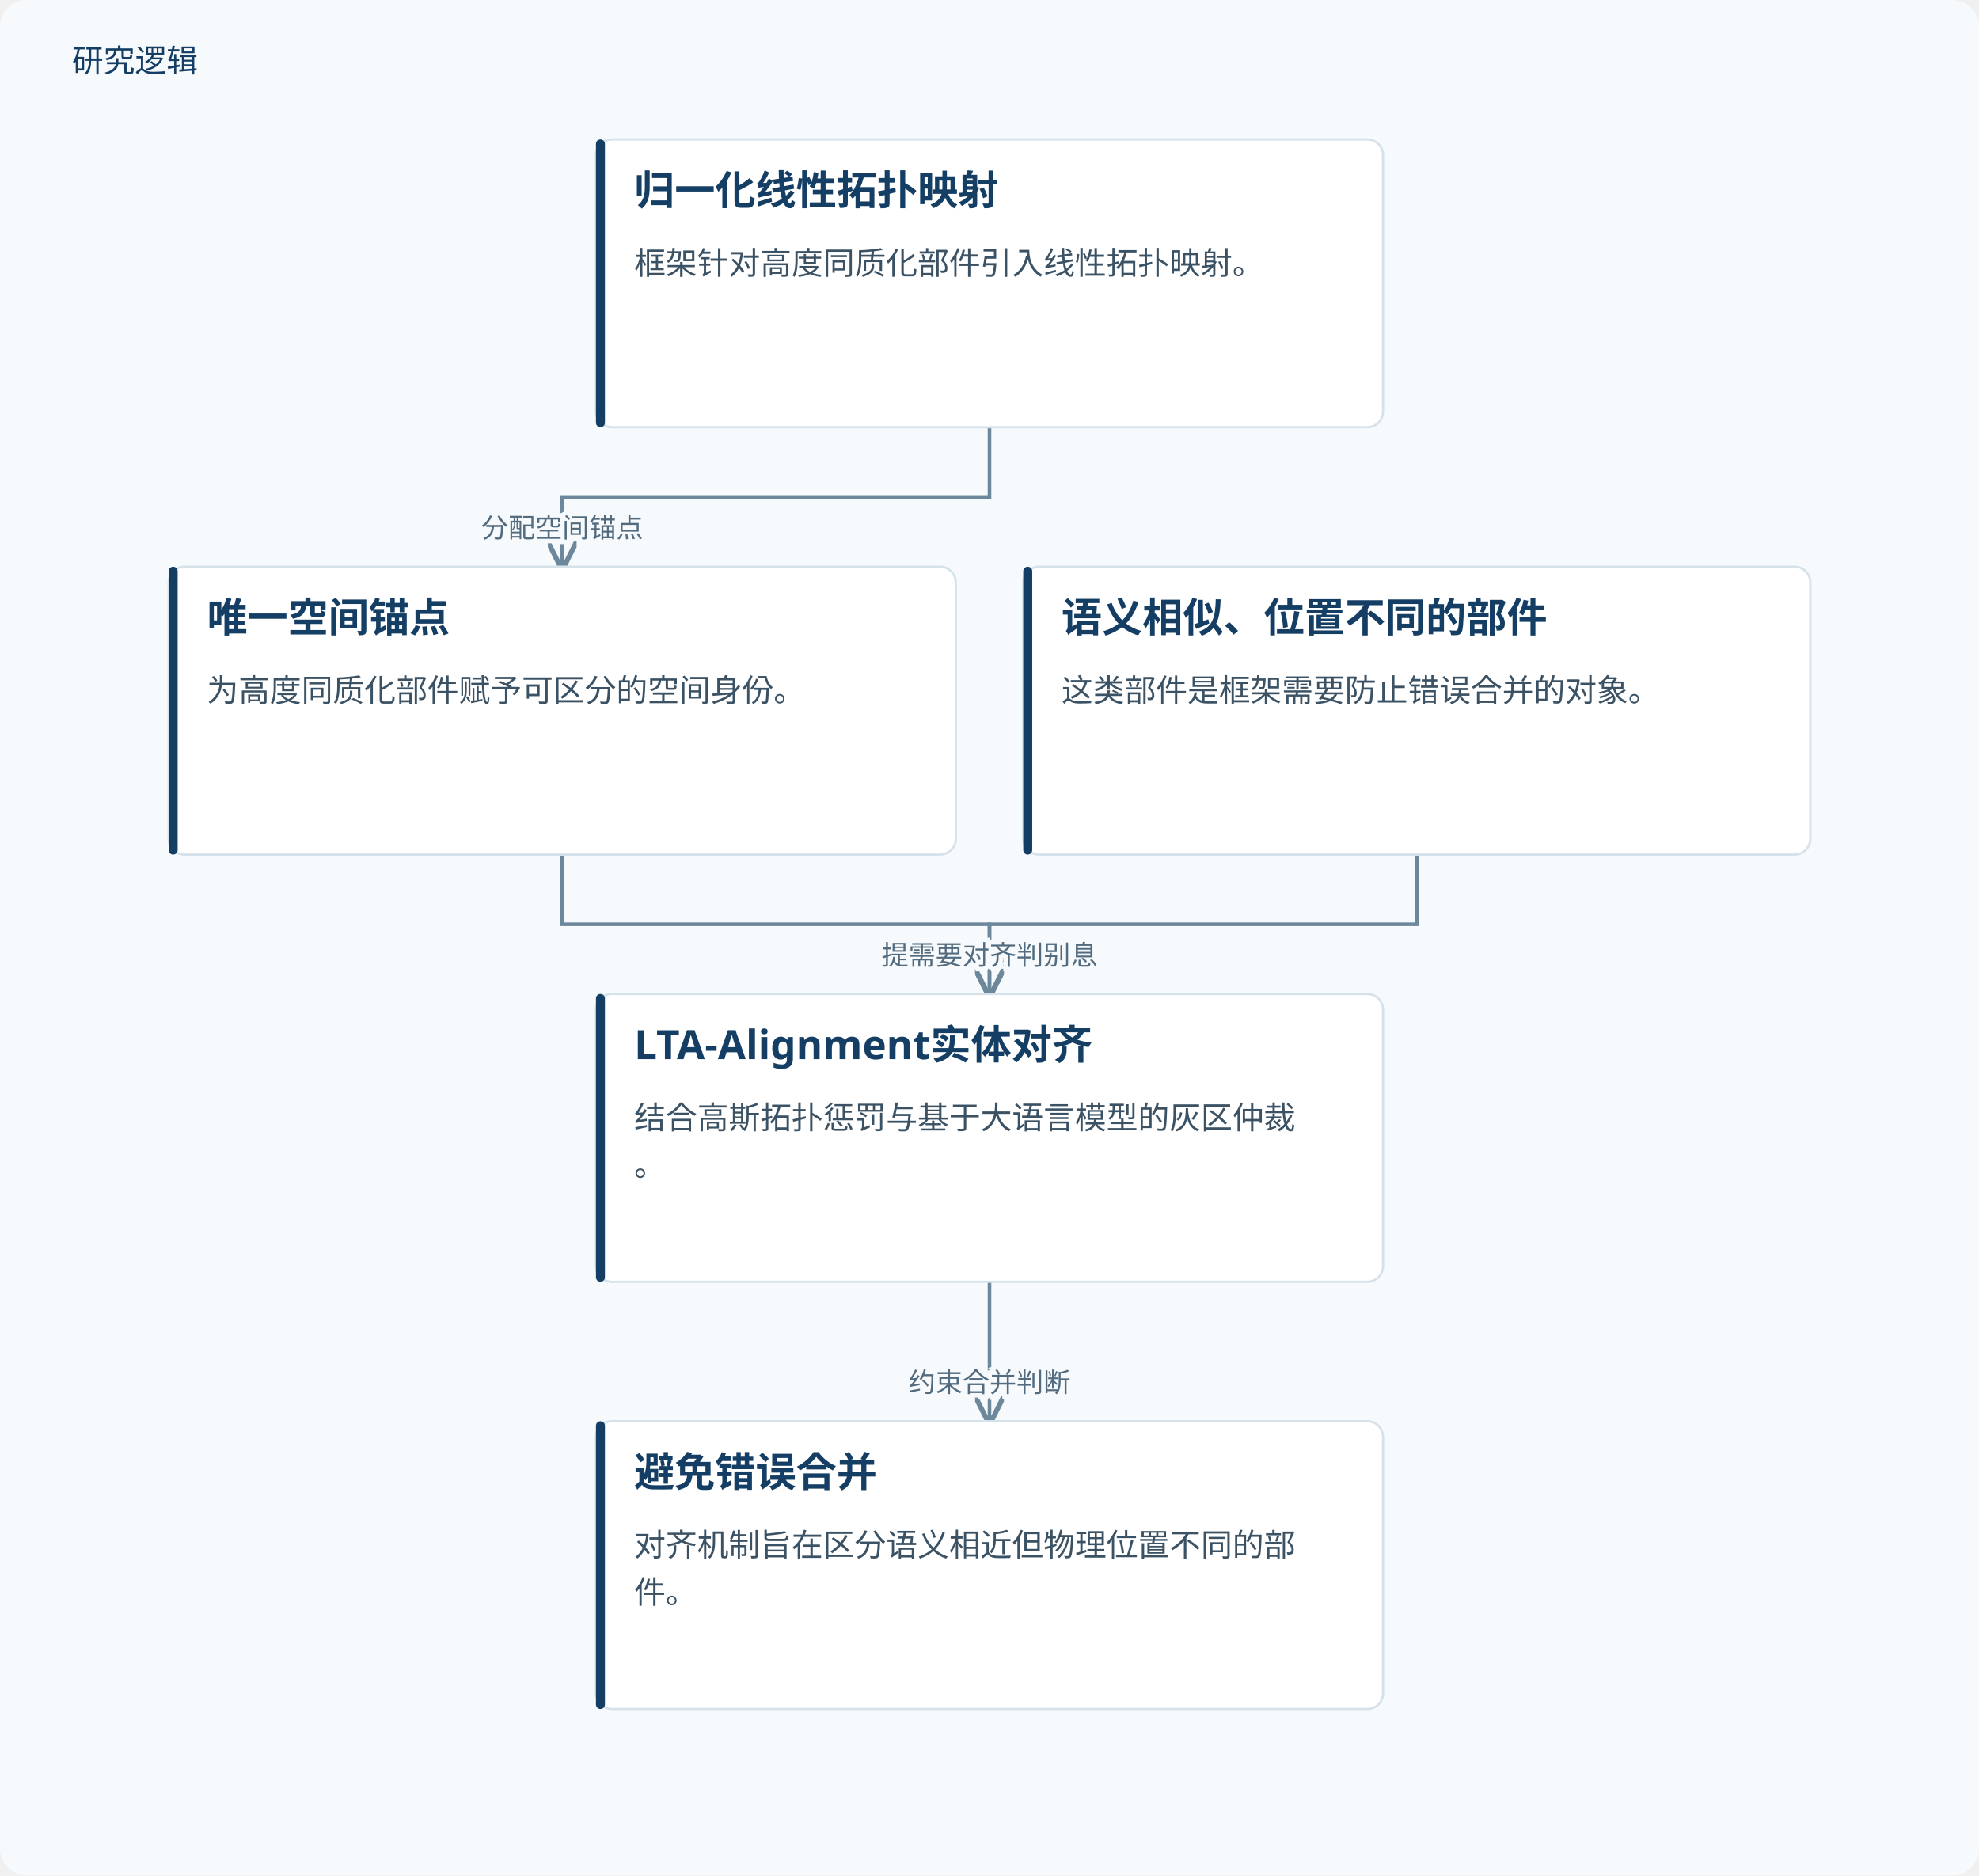
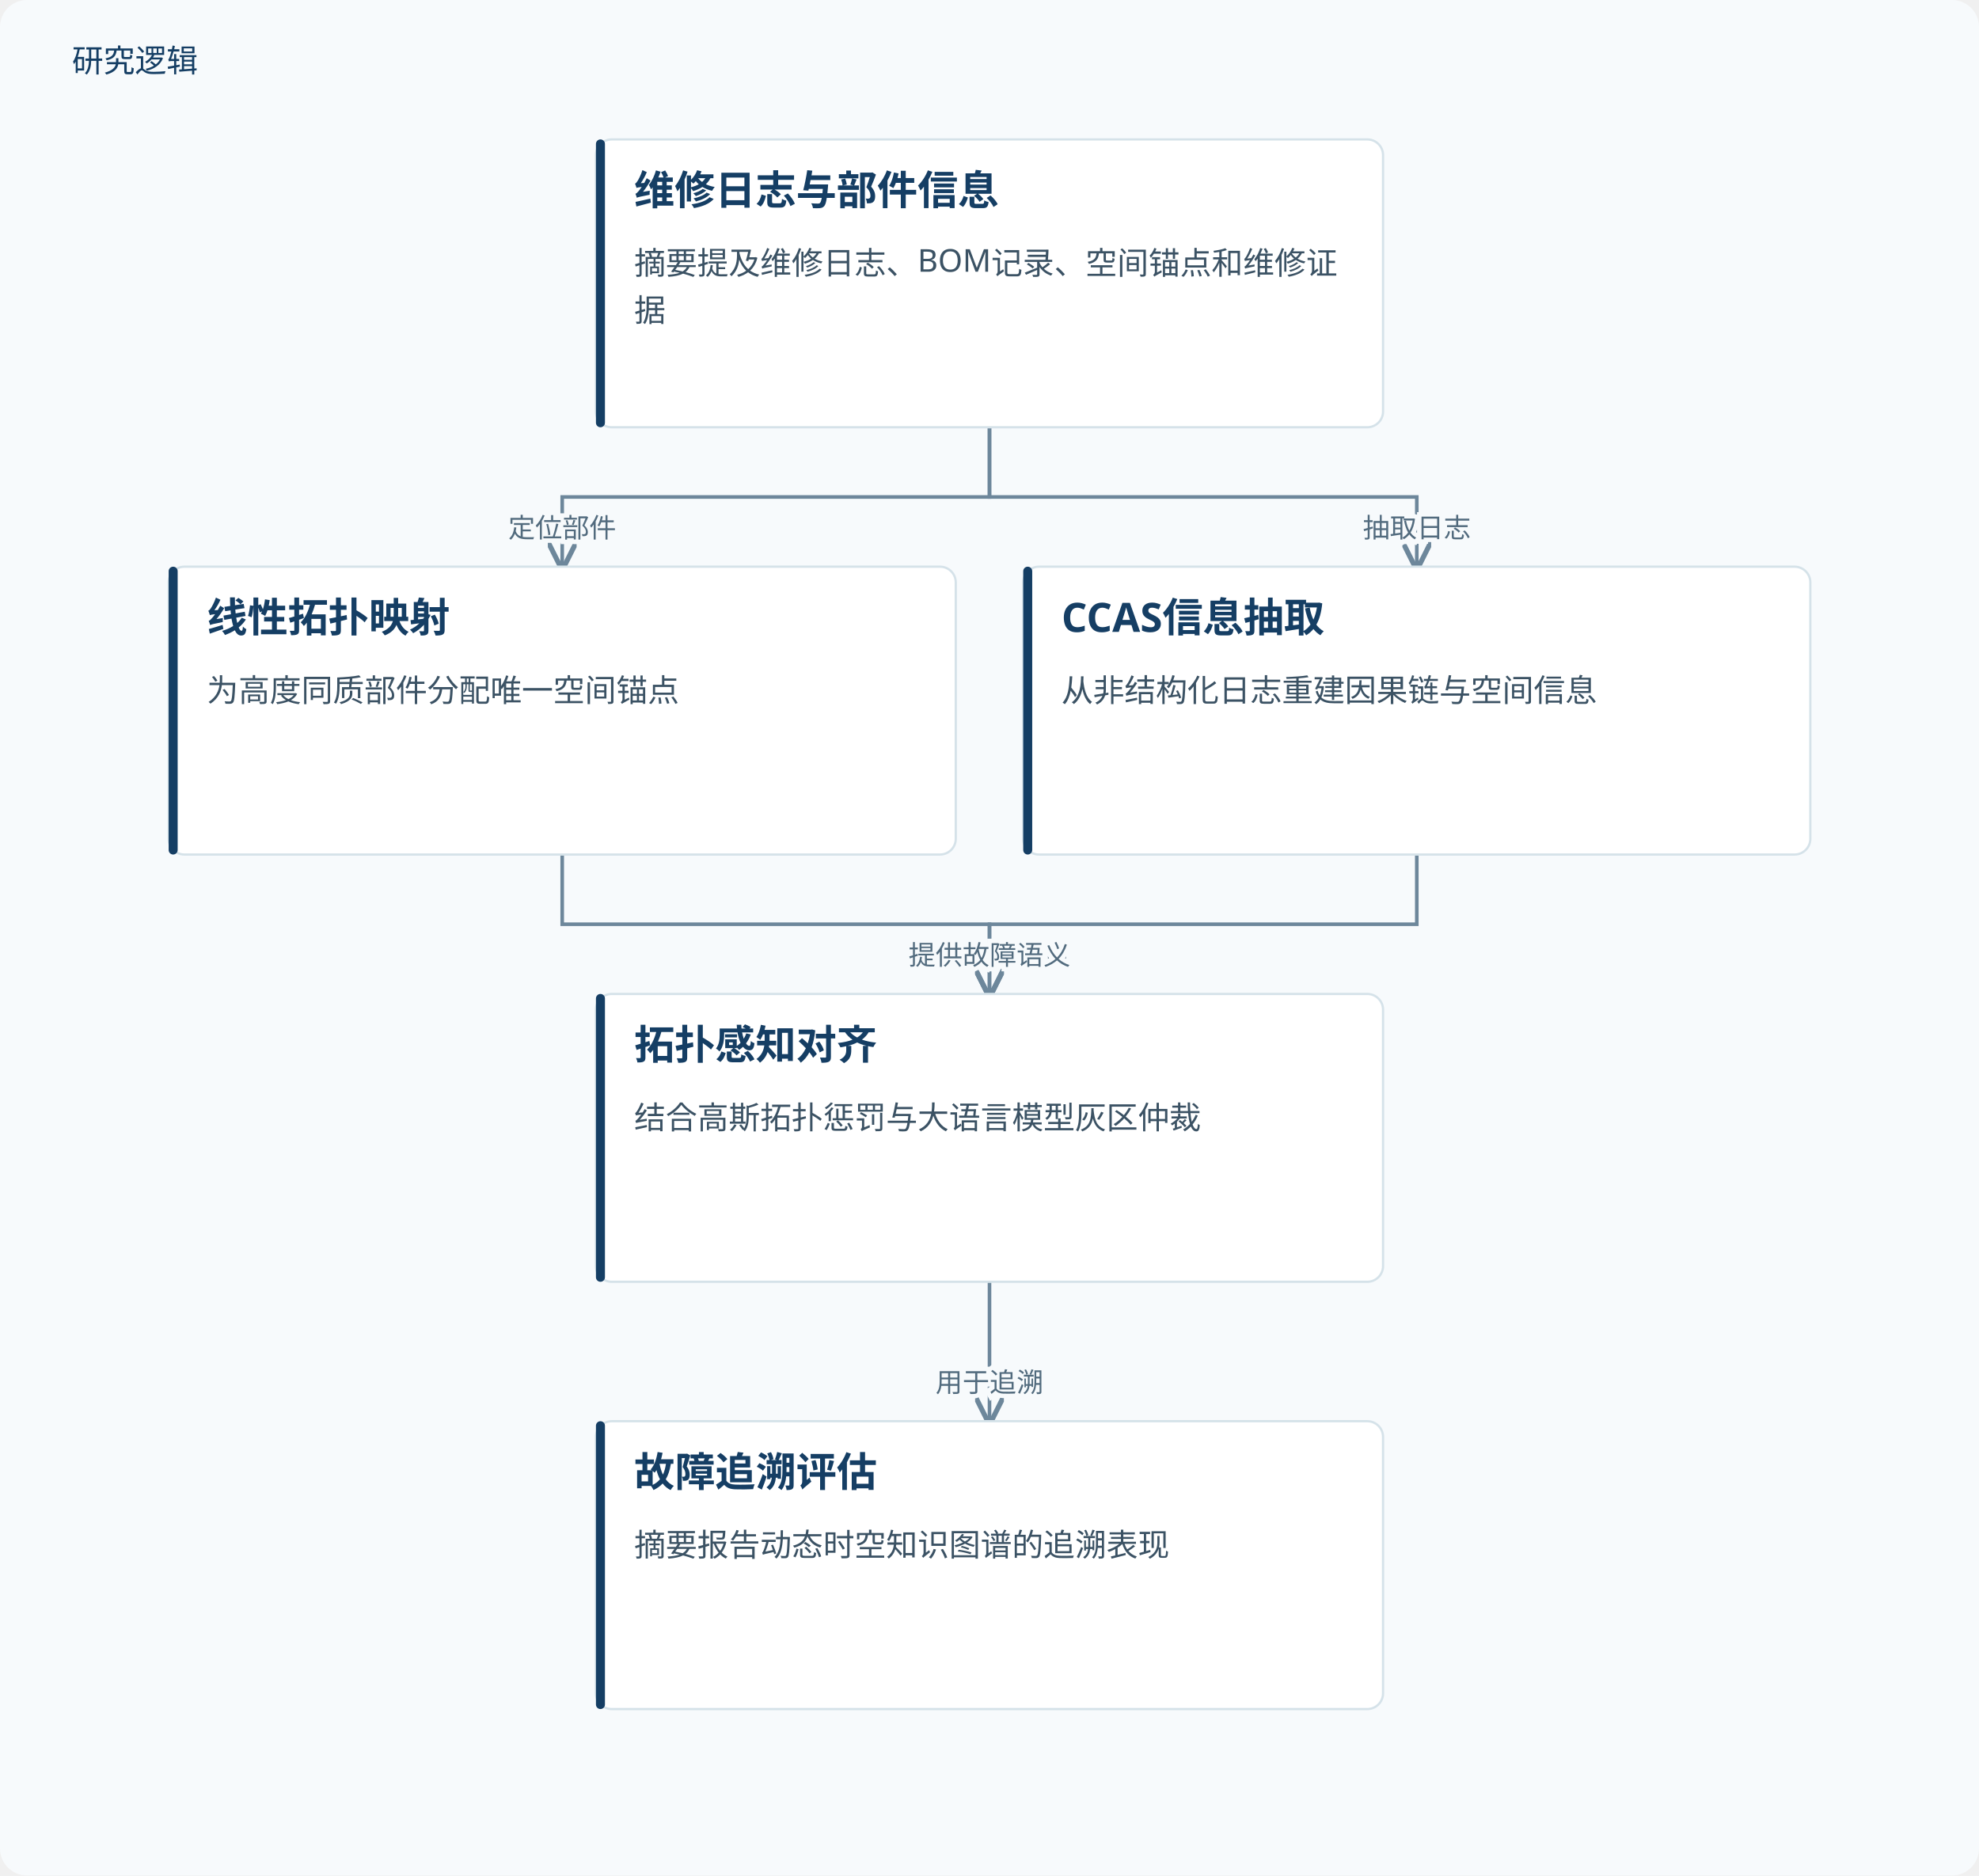
<svg xmlns="http://www.w3.org/2000/svg" viewBox="0 0 880 834" role="img" aria-labelledby="title desc">
  <defs>
    <marker id="arrow" markerWidth="8" markerHeight="8" refX="7" refY="4" orient="auto">
      <path d="M0,0 L8,4 L0,8" fill="none" stroke="#6d879b" stroke-width="1.4" />
    </marker>
  </defs>
  <rect width="880" height="834" fill="#f7fafc" rx="12" />
  <text x="32" y="32" fill="#153e64" font-family="Microsoft YaHei, sans-serif" font-size="14">研究逻辑</text>
  <path d="M440.0,190 V221.0 H250.0 V252" fill="none" stroke="#6d879b" stroke-width="1.6" marker-end="url(#arrow)" />
-   <text x="250.0" y="239.0" text-anchor="middle" font-family="Microsoft YaHei,sans-serif" font-size="12" fill="#526b7e" stroke="#f7fafc" stroke-width="4" paint-order="stroke">分配空间锚点</text>
+   <text x="250.0" y="239.0" text-anchor="middle" font-family="Microsoft YaHei,sans-serif" font-size="12" fill="#526b7e" stroke="#f7fafc" stroke-width="4" paint-order="stroke">定位部件</text>
+   <path d="M440.0,190 V221.0 H630.0 V252" fill="none" stroke="#6d879b" stroke-width="1.6" marker-end="url(#arrow)" />
+   <text x="630.0" y="239.0" text-anchor="middle" font-family="Microsoft YaHei,sans-serif" font-size="12" fill="#526b7e" stroke="#f7fafc" stroke-width="4" paint-order="stroke">抽取日志</text>
  <path d="M250.0,380 V411.0 H440.0 V442" fill="none" stroke="#6d879b" stroke-width="1.6" marker-end="url(#arrow)" />
-   <text x="440.0" y="429.0" text-anchor="middle" font-family="Microsoft YaHei,sans-serif" font-size="12" fill="#526b7e" stroke="#f7fafc" stroke-width="4" paint-order="stroke">提供空间身份信息</text>
+   <text x="440.0" y="429.0" text-anchor="middle" font-family="Microsoft YaHei,sans-serif" font-size="12" fill="#526b7e" stroke="#f7fafc" stroke-width="4" paint-order="stroke">提供空间锚点</text>
  <path d="M630.0,380 V411.0 H440.0 V442" fill="none" stroke="#6d879b" stroke-width="1.6" marker-end="url(#arrow)" />
-   <text x="440.0" y="429.0" text-anchor="middle" font-family="Microsoft YaHei,sans-serif" font-size="12" fill="#526b7e" stroke="#f7fafc" stroke-width="4" paint-order="stroke">需要对齐判别</text>
+   <text x="440.0" y="429.0" text-anchor="middle" font-family="Microsoft YaHei,sans-serif" font-size="12" fill="#526b7e" stroke="#f7fafc" stroke-width="4" paint-order="stroke">提供故障语义</text>
  <path d="M440.0,570 V601.0 H440.0 V632" fill="none" stroke="#6d879b" stroke-width="1.6" marker-end="url(#arrow)" />
-   <text x="440.0" y="619.0" text-anchor="middle" font-family="Microsoft YaHei,sans-serif" font-size="12" fill="#526b7e" stroke="#f7fafc" stroke-width="4" paint-order="stroke">约束合并判断</text>
+   <text x="440.0" y="619.0" text-anchor="middle" font-family="Microsoft YaHei,sans-serif" font-size="12" fill="#526b7e" stroke="#f7fafc" stroke-width="4" paint-order="stroke">用于追溯</text>
  <rect x="265.0" y="62" width="350.0" height="128" rx="7" fill="#fff" stroke="#d5e2e9" />
  <rect x="265.0" y="62" width="4" height="128" rx="2" fill="#153e64" />
-   <text x="282.0" y="91" font-family="Microsoft YaHei,sans-serif" font-size="18" font-weight="700" fill="#153e64">归一化线性拓扑映射</text>
-   <text x="282.0" y="122" font-family="Microsoft YaHei,sans-serif" font-size="14" fill="#3b5264">框架针对高度同质化部件引入线性拓扑映射。</text>
+   <text x="282.0" y="91" font-family="Microsoft YaHei,sans-serif" font-size="18" font-weight="700" fill="#153e64">维修日志与部件信息</text>
+   <text x="282.0" y="122" font-family="Microsoft YaHei,sans-serif" font-size="14" fill="#3b5264">摘要提及维修日志、BOM记录、空间锚点和维修证</text>
+   <text x="282.0" y="143" font-family="Microsoft YaHei,sans-serif" font-size="14" fill="#3b5264">据</text>
  <rect x="75.0" y="252" width="350.0" height="128" rx="7" fill="#fff" stroke="#d5e2e9" />
  <rect x="75.0" y="252" width="4" height="128" rx="2" fill="#153e64" />
-   <text x="92.0" y="281" font-family="Microsoft YaHei,sans-serif" font-size="18" font-weight="700" fill="#153e64">唯一空间锚点</text>
-   <text x="92.0" y="312" font-family="Microsoft YaHei,sans-serif" font-size="14" fill="#3b5264">为高度同质化部件赋予可区分的空间身份。</text>
+   <text x="92.0" y="281" font-family="Microsoft YaHei,sans-serif" font-size="18" font-weight="700" fill="#153e64">线性拓扑映射</text>
+   <text x="92.0" y="312" font-family="Microsoft YaHei,sans-serif" font-size="14" fill="#3b5264">为高度同质部件分配唯一空间锚点</text>
  <rect x="455.0" y="252" width="350.0" height="128" rx="7" fill="#fff" stroke="#d5e2e9" />
  <rect x="455.0" y="252" width="4" height="128" rx="2" fill="#153e64" />
-   <text x="472.0" y="281" font-family="Microsoft YaHei,sans-serif" font-size="18" font-weight="700" fill="#153e64">语义相似、位置不同的部件</text>
-   <text x="472.0" y="312" font-family="Microsoft YaHei,sans-serif" font-size="14" fill="#3b5264">这类部件是框架需要防止错误合并的对象。</text>
+   <text x="472.0" y="281" font-family="Microsoft YaHei,sans-serif" font-size="18" font-weight="700" fill="#153e64">CCAS信息抽取</text>
+   <text x="472.0" y="312" font-family="Microsoft YaHei,sans-serif" font-size="14" fill="#3b5264">从非结构化日志重建因果链与空间信息</text>
  <rect x="265.0" y="442" width="350.0" height="128" rx="7" fill="#fff" stroke="#d5e2e9" />
  <rect x="265.0" y="442" width="4" height="128" rx="2" fill="#153e64" />
-   <text x="282.0" y="471" font-family="Microsoft YaHei,sans-serif" font-size="18" font-weight="700" fill="#153e64">LTA-Alignment实体对齐</text>
-   <text x="282.0" y="502" font-family="Microsoft YaHei,sans-serif" font-size="14" fill="#3b5264">结合高斯拓扑惩罚与基于大语言模型的灰区仲裁</text>
-   <text x="282.0" y="523" font-family="Microsoft YaHei,sans-serif" font-size="14" fill="#3b5264">。</text>
+   <text x="282.0" y="471" font-family="Microsoft YaHei,sans-serif" font-size="18" font-weight="700" fill="#153e64">拓扑感知对齐</text>
+   <text x="282.0" y="502" font-family="Microsoft YaHei,sans-serif" font-size="14" fill="#3b5264">结合高斯拓扑惩罚与大语言模型灰区仲裁</text>
  <rect x="265.0" y="632" width="350.0" height="128" rx="7" fill="#fff" stroke="#d5e2e9" />
  <rect x="265.0" y="632" width="4" height="128" rx="2" fill="#153e64" />
-   <text x="282.0" y="661" font-family="Microsoft YaHei,sans-serif" font-size="18" font-weight="700" fill="#153e64">避免错误合并</text>
-   <text x="282.0" y="692" font-family="Microsoft YaHei,sans-serif" font-size="14" fill="#3b5264">对齐机制旨在区分语义相近但物理位置不同的部</text>
-   <text x="282.0" y="713" font-family="Microsoft YaHei,sans-serif" font-size="14" fill="#3b5264">件。</text>
+   <text x="282.0" y="661" font-family="Microsoft YaHei,sans-serif" font-size="18" font-weight="700" fill="#153e64">故障追溯评估</text>
+   <text x="282.0" y="692" font-family="Microsoft YaHei,sans-serif" font-size="14" fill="#3b5264">摘要报告动态时空知识图谱的追溯表现</text>
</svg>
